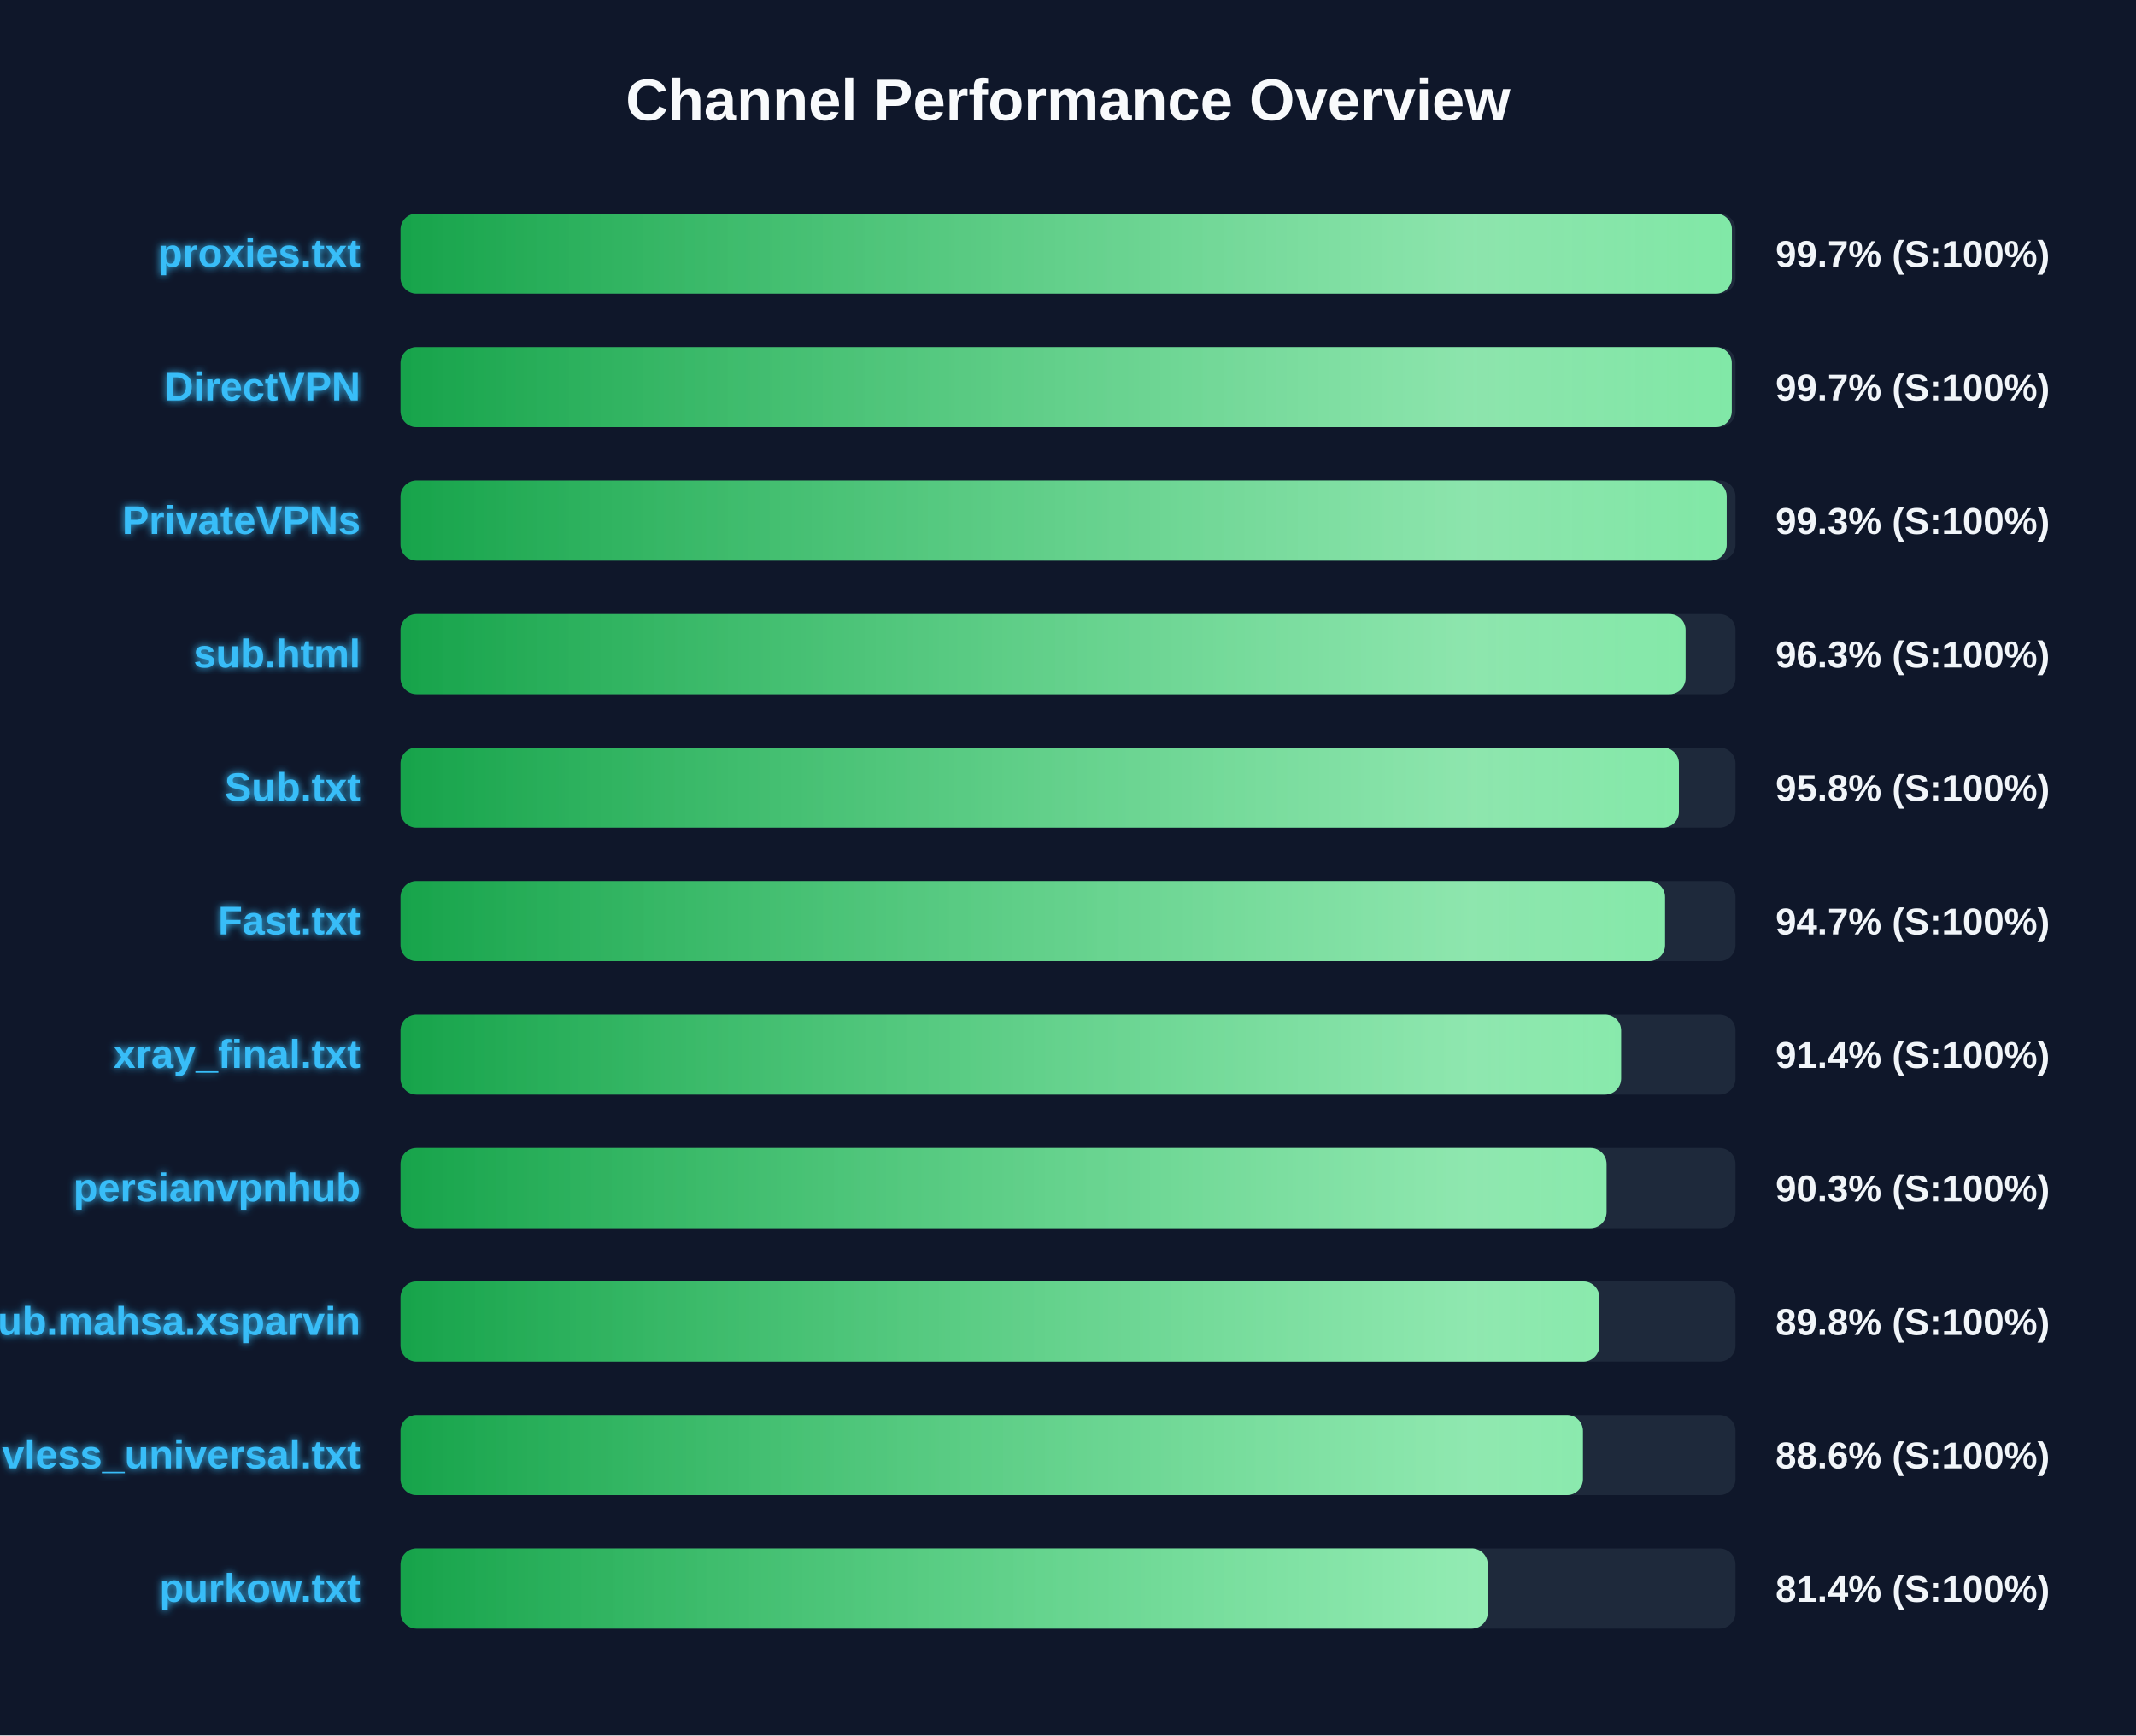
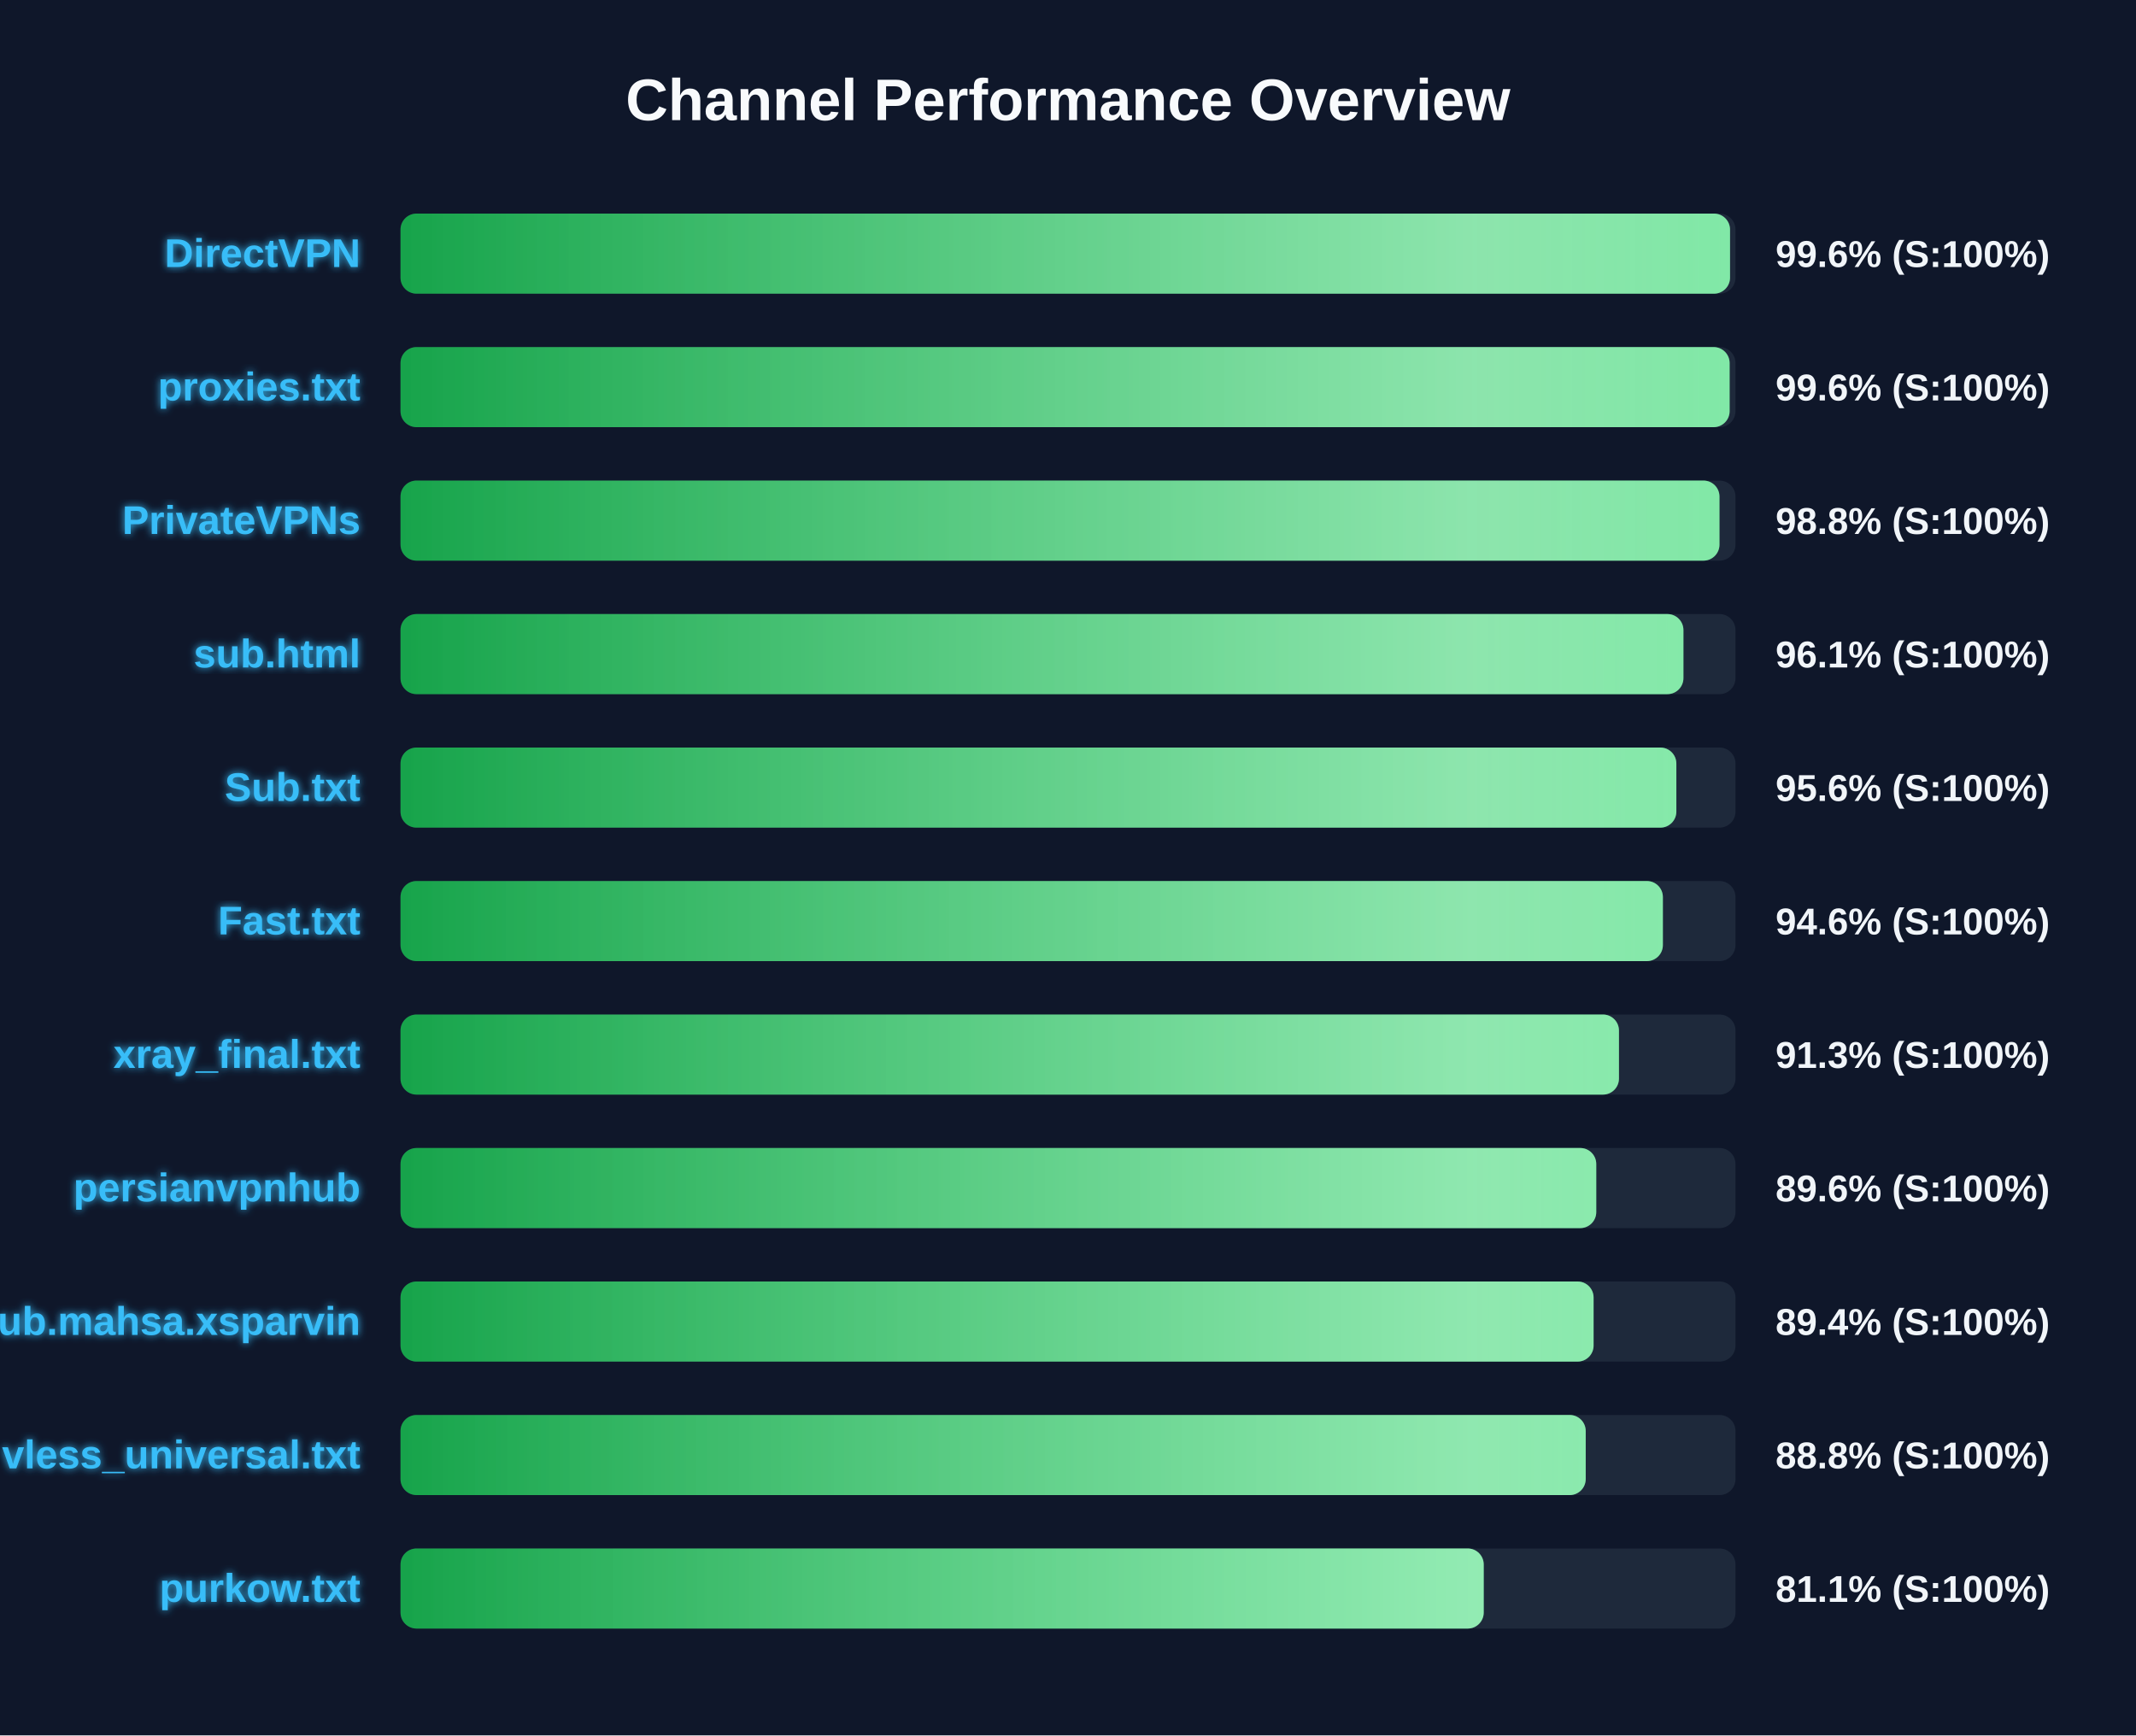
<svg xmlns="http://www.w3.org/2000/svg" width="800" height="650" version="1.1">
  <defs>
    <linearGradient id="grad-green" x1="0%" y1="0%" x2="100%" y2="0%">
      <stop offset="0%" stop-color="#16a34a" />
      <stop offset="100%" stop-color="#4ade80" />
    </linearGradient>
    <linearGradient id="grad-yellow" x1="0%" y1="0%" x2="100%" y2="0%">
      <stop offset="0%" stop-color="#ca8a04" />
      <stop offset="100%" stop-color="#fde047" />
    </linearGradient>
    <linearGradient id="grad-red" x1="0%" y1="0%" x2="100%" y2="0%">
      <stop offset="0%" stop-color="#dc2626" />
      <stop offset="100%" stop-color="#f87171" />
    </linearGradient>
    <linearGradient id="shimmer" x1="0%" y1="0%" x2="100%" y2="0%">
      <stop offset="0%" stop-color="rgba(255,255,255,0)" />
      <stop offset="50%" stop-color="rgba(255,255,255,0.4)" />
      <stop offset="100%" stop-color="rgba(255,255,255,0)" />
    </linearGradient>
    <filter id="glow" x="-20%" y="-20%" width="140%" height="140%">
      <feGaussianBlur stdDeviation="1.5" result="blur" />
      <feComposite in="SourceGraphic" in2="blur" operator="over" />
    </filter>
  </defs>
  <style>
        .bg-rect { fill: #0f172a; }
        .title { font: bold 22px 'Segoe UI', Arial, sans-serif; fill: #f8fafc; }
        .row { font: bold 15px 'Segoe UI', Arial, sans-serif; fill: #38bdf8; filter: url(#glow); }
        .score { font: bold 14px 'Segoe UI', Arial, sans-serif; fill: #f1f5f9; }
        @keyframes shimmer-anim {
            0% { transform: translateX(-100%); }
            100% { transform: translateX(200%); }
        }
        .shimmer-rect {
            animation: shimmer-anim 2.5s infinite linear;
        }
    </style>
  <rect width="100%" height="100%" class="bg-rect" />
  <text x="400" y="45" text-anchor="middle" class="title">Channel Performance Overview</text>
  <rect x="150" y="80" width="500" height="30" fill="#1e293b" rx="6" />
  <clipPath id="clip-0">
-     <rect x="150" y="80" width="498.65" height="30" rx="6" />
+     <rect x="150" y="80" width="497.95" height="30" rx="6" />
  </clipPath>
-   <rect x="150" y="80" width="498.65" height="30" fill="url(#grad-green)" rx="6" />
+   <rect x="150" y="80" width="497.95" height="30" fill="url(#grad-green)" rx="6" />
  <g clip-path="url(#clip-0)">
    <rect x="150" y="80" width="100%" height="30" fill="url(#shimmer)" class="shimmer-rect" />
  </g>
-   <text x="135" y="100" text-anchor="end" class="row">proxies.txt</text>
-   <text x="665" y="100" text-anchor="start" class="score">99.7% (S:100%)</text>
+   <text x="135" y="100" text-anchor="end" class="row">DirectVPN</text>
+   <text x="665" y="100" text-anchor="start" class="score">99.6% (S:100%)</text>
  <rect x="150" y="130" width="500" height="30" fill="#1e293b" rx="6" />
  <clipPath id="clip-1">
-     <rect x="150" y="130" width="498.6" height="30" rx="6" />
+     <rect x="150" y="130" width="497.8" height="30" rx="6" />
  </clipPath>
-   <rect x="150" y="130" width="498.6" height="30" fill="url(#grad-green)" rx="6" />
+   <rect x="150" y="130" width="497.8" height="30" fill="url(#grad-green)" rx="6" />
  <g clip-path="url(#clip-1)">
    <rect x="150" y="130" width="100%" height="30" fill="url(#shimmer)" class="shimmer-rect" />
  </g>
-   <text x="135" y="150" text-anchor="end" class="row">DirectVPN</text>
-   <text x="665" y="150" text-anchor="start" class="score">99.7% (S:100%)</text>
+   <text x="135" y="150" text-anchor="end" class="row">proxies.txt</text>
+   <text x="665" y="150" text-anchor="start" class="score">99.6% (S:100%)</text>
  <rect x="150" y="180" width="500" height="30" fill="#1e293b" rx="6" />
  <clipPath id="clip-2">
-     <rect x="150" y="180" width="496.7" height="30" rx="6" />
+     <rect x="150" y="180" width="494.0" height="30" rx="6" />
  </clipPath>
-   <rect x="150" y="180" width="496.7" height="30" fill="url(#grad-green)" rx="6" />
+   <rect x="150" y="180" width="494.0" height="30" fill="url(#grad-green)" rx="6" />
  <g clip-path="url(#clip-2)">
    <rect x="150" y="180" width="100%" height="30" fill="url(#shimmer)" class="shimmer-rect" />
  </g>
  <text x="135" y="200" text-anchor="end" class="row">PrivateVPNs</text>
-   <text x="665" y="200" text-anchor="start" class="score">99.3% (S:100%)</text>
+   <text x="665" y="200" text-anchor="start" class="score">98.8% (S:100%)</text>
  <rect x="150" y="230" width="500" height="30" fill="#1e293b" rx="6" />
  <clipPath id="clip-3">
-     <rect x="150" y="230" width="481.3" height="30" rx="6" />
+     <rect x="150" y="230" width="480.5" height="30" rx="6" />
  </clipPath>
-   <rect x="150" y="230" width="481.3" height="30" fill="url(#grad-green)" rx="6" />
+   <rect x="150" y="230" width="480.5" height="30" fill="url(#grad-green)" rx="6" />
  <g clip-path="url(#clip-3)">
    <rect x="150" y="230" width="100%" height="30" fill="url(#shimmer)" class="shimmer-rect" />
  </g>
  <text x="135" y="250" text-anchor="end" class="row">sub.html</text>
-   <text x="665" y="250" text-anchor="start" class="score">96.3% (S:100%)</text>
+   <text x="665" y="250" text-anchor="start" class="score">96.1% (S:100%)</text>
  <rect x="150" y="280" width="500" height="30" fill="#1e293b" rx="6" />
  <clipPath id="clip-4">
-     <rect x="150" y="280" width="478.8" height="30" rx="6" />
+     <rect x="150" y="280" width="477.85" height="30" rx="6" />
  </clipPath>
-   <rect x="150" y="280" width="478.8" height="30" fill="url(#grad-green)" rx="6" />
+   <rect x="150" y="280" width="477.85" height="30" fill="url(#grad-green)" rx="6" />
  <g clip-path="url(#clip-4)">
    <rect x="150" y="280" width="100%" height="30" fill="url(#shimmer)" class="shimmer-rect" />
  </g>
  <text x="135" y="300" text-anchor="end" class="row">Sub.txt</text>
-   <text x="665" y="300" text-anchor="start" class="score">95.8% (S:100%)</text>
+   <text x="665" y="300" text-anchor="start" class="score">95.6% (S:100%)</text>
  <rect x="150" y="330" width="500" height="30" fill="#1e293b" rx="6" />
  <clipPath id="clip-5">
-     <rect x="150" y="330" width="473.6" height="30" rx="6" />
+     <rect x="150" y="330" width="472.8" height="30" rx="6" />
  </clipPath>
-   <rect x="150" y="330" width="473.6" height="30" fill="url(#grad-green)" rx="6" />
+   <rect x="150" y="330" width="472.8" height="30" fill="url(#grad-green)" rx="6" />
  <g clip-path="url(#clip-5)">
    <rect x="150" y="330" width="100%" height="30" fill="url(#shimmer)" class="shimmer-rect" />
  </g>
  <text x="135" y="350" text-anchor="end" class="row">Fast.txt</text>
-   <text x="665" y="350" text-anchor="start" class="score">94.7% (S:100%)</text>
+   <text x="665" y="350" text-anchor="start" class="score">94.6% (S:100%)</text>
  <rect x="150" y="380" width="500" height="30" fill="#1e293b" rx="6" />
  <clipPath id="clip-6">
-     <rect x="150" y="380" width="457.15" height="30" rx="6" />
+     <rect x="150" y="380" width="456.35" height="30" rx="6" />
  </clipPath>
-   <rect x="150" y="380" width="457.15" height="30" fill="url(#grad-green)" rx="6" />
+   <rect x="150" y="380" width="456.35" height="30" fill="url(#grad-green)" rx="6" />
  <g clip-path="url(#clip-6)">
    <rect x="150" y="380" width="100%" height="30" fill="url(#shimmer)" class="shimmer-rect" />
  </g>
  <text x="135" y="400" text-anchor="end" class="row">xray_final.txt</text>
-   <text x="665" y="400" text-anchor="start" class="score">91.4% (S:100%)</text>
+   <text x="665" y="400" text-anchor="start" class="score">91.3% (S:100%)</text>
  <rect x="150" y="430" width="500" height="30" fill="#1e293b" rx="6" />
  <clipPath id="clip-7">
-     <rect x="150" y="430" width="451.7" height="30" rx="6" />
+     <rect x="150" y="430" width="447.85" height="30" rx="6" />
  </clipPath>
-   <rect x="150" y="430" width="451.7" height="30" fill="url(#grad-green)" rx="6" />
+   <rect x="150" y="430" width="447.85" height="30" fill="url(#grad-green)" rx="6" />
  <g clip-path="url(#clip-7)">
    <rect x="150" y="430" width="100%" height="30" fill="url(#shimmer)" class="shimmer-rect" />
  </g>
  <text x="135" y="450" text-anchor="end" class="row">persianvpnhub</text>
-   <text x="665" y="450" text-anchor="start" class="score">90.3% (S:100%)</text>
+   <text x="665" y="450" text-anchor="start" class="score">89.6% (S:100%)</text>
  <rect x="150" y="480" width="500" height="30" fill="#1e293b" rx="6" />
  <clipPath id="clip-8">
-     <rect x="150" y="480" width="449.0" height="30" rx="6" />
+     <rect x="150" y="480" width="446.85" height="30" rx="6" />
  </clipPath>
-   <rect x="150" y="480" width="449.0" height="30" fill="url(#grad-green)" rx="6" />
+   <rect x="150" y="480" width="446.85" height="30" fill="url(#grad-green)" rx="6" />
  <g clip-path="url(#clip-8)">
    <rect x="150" y="480" width="100%" height="30" fill="url(#shimmer)" class="shimmer-rect" />
  </g>
  <text x="135" y="500" text-anchor="end" class="row">Sub.mahsa.xsparvin</text>
-   <text x="665" y="500" text-anchor="start" class="score">89.8% (S:100%)</text>
+   <text x="665" y="500" text-anchor="start" class="score">89.4% (S:100%)</text>
  <rect x="150" y="530" width="500" height="30" fill="#1e293b" rx="6" />
  <clipPath id="clip-9">
-     <rect x="150" y="530" width="442.85" height="30" rx="6" />
+     <rect x="150" y="530" width="443.9" height="30" rx="6" />
  </clipPath>
-   <rect x="150" y="530" width="442.85" height="30" fill="url(#grad-green)" rx="6" />
+   <rect x="150" y="530" width="443.9" height="30" fill="url(#grad-green)" rx="6" />
  <g clip-path="url(#clip-9)">
    <rect x="150" y="530" width="100%" height="30" fill="url(#shimmer)" class="shimmer-rect" />
  </g>
  <text x="135" y="550" text-anchor="end" class="row">vless_universal.txt</text>
-   <text x="665" y="550" text-anchor="start" class="score">88.6% (S:100%)</text>
+   <text x="665" y="550" text-anchor="start" class="score">88.8% (S:100%)</text>
  <rect x="150" y="580" width="500" height="30" fill="#1e293b" rx="6" />
  <clipPath id="clip-10">
-     <rect x="150" y="580" width="407.2" height="30" rx="6" />
+     <rect x="150" y="580" width="405.7" height="30" rx="6" />
  </clipPath>
-   <rect x="150" y="580" width="407.2" height="30" fill="url(#grad-green)" rx="6" />
+   <rect x="150" y="580" width="405.7" height="30" fill="url(#grad-green)" rx="6" />
  <g clip-path="url(#clip-10)">
    <rect x="150" y="580" width="100%" height="30" fill="url(#shimmer)" class="shimmer-rect" />
  </g>
  <text x="135" y="600" text-anchor="end" class="row">purkow.txt</text>
-   <text x="665" y="600" text-anchor="start" class="score">81.4% (S:100%)</text>
+   <text x="665" y="600" text-anchor="start" class="score">81.1% (S:100%)</text>
</svg>
